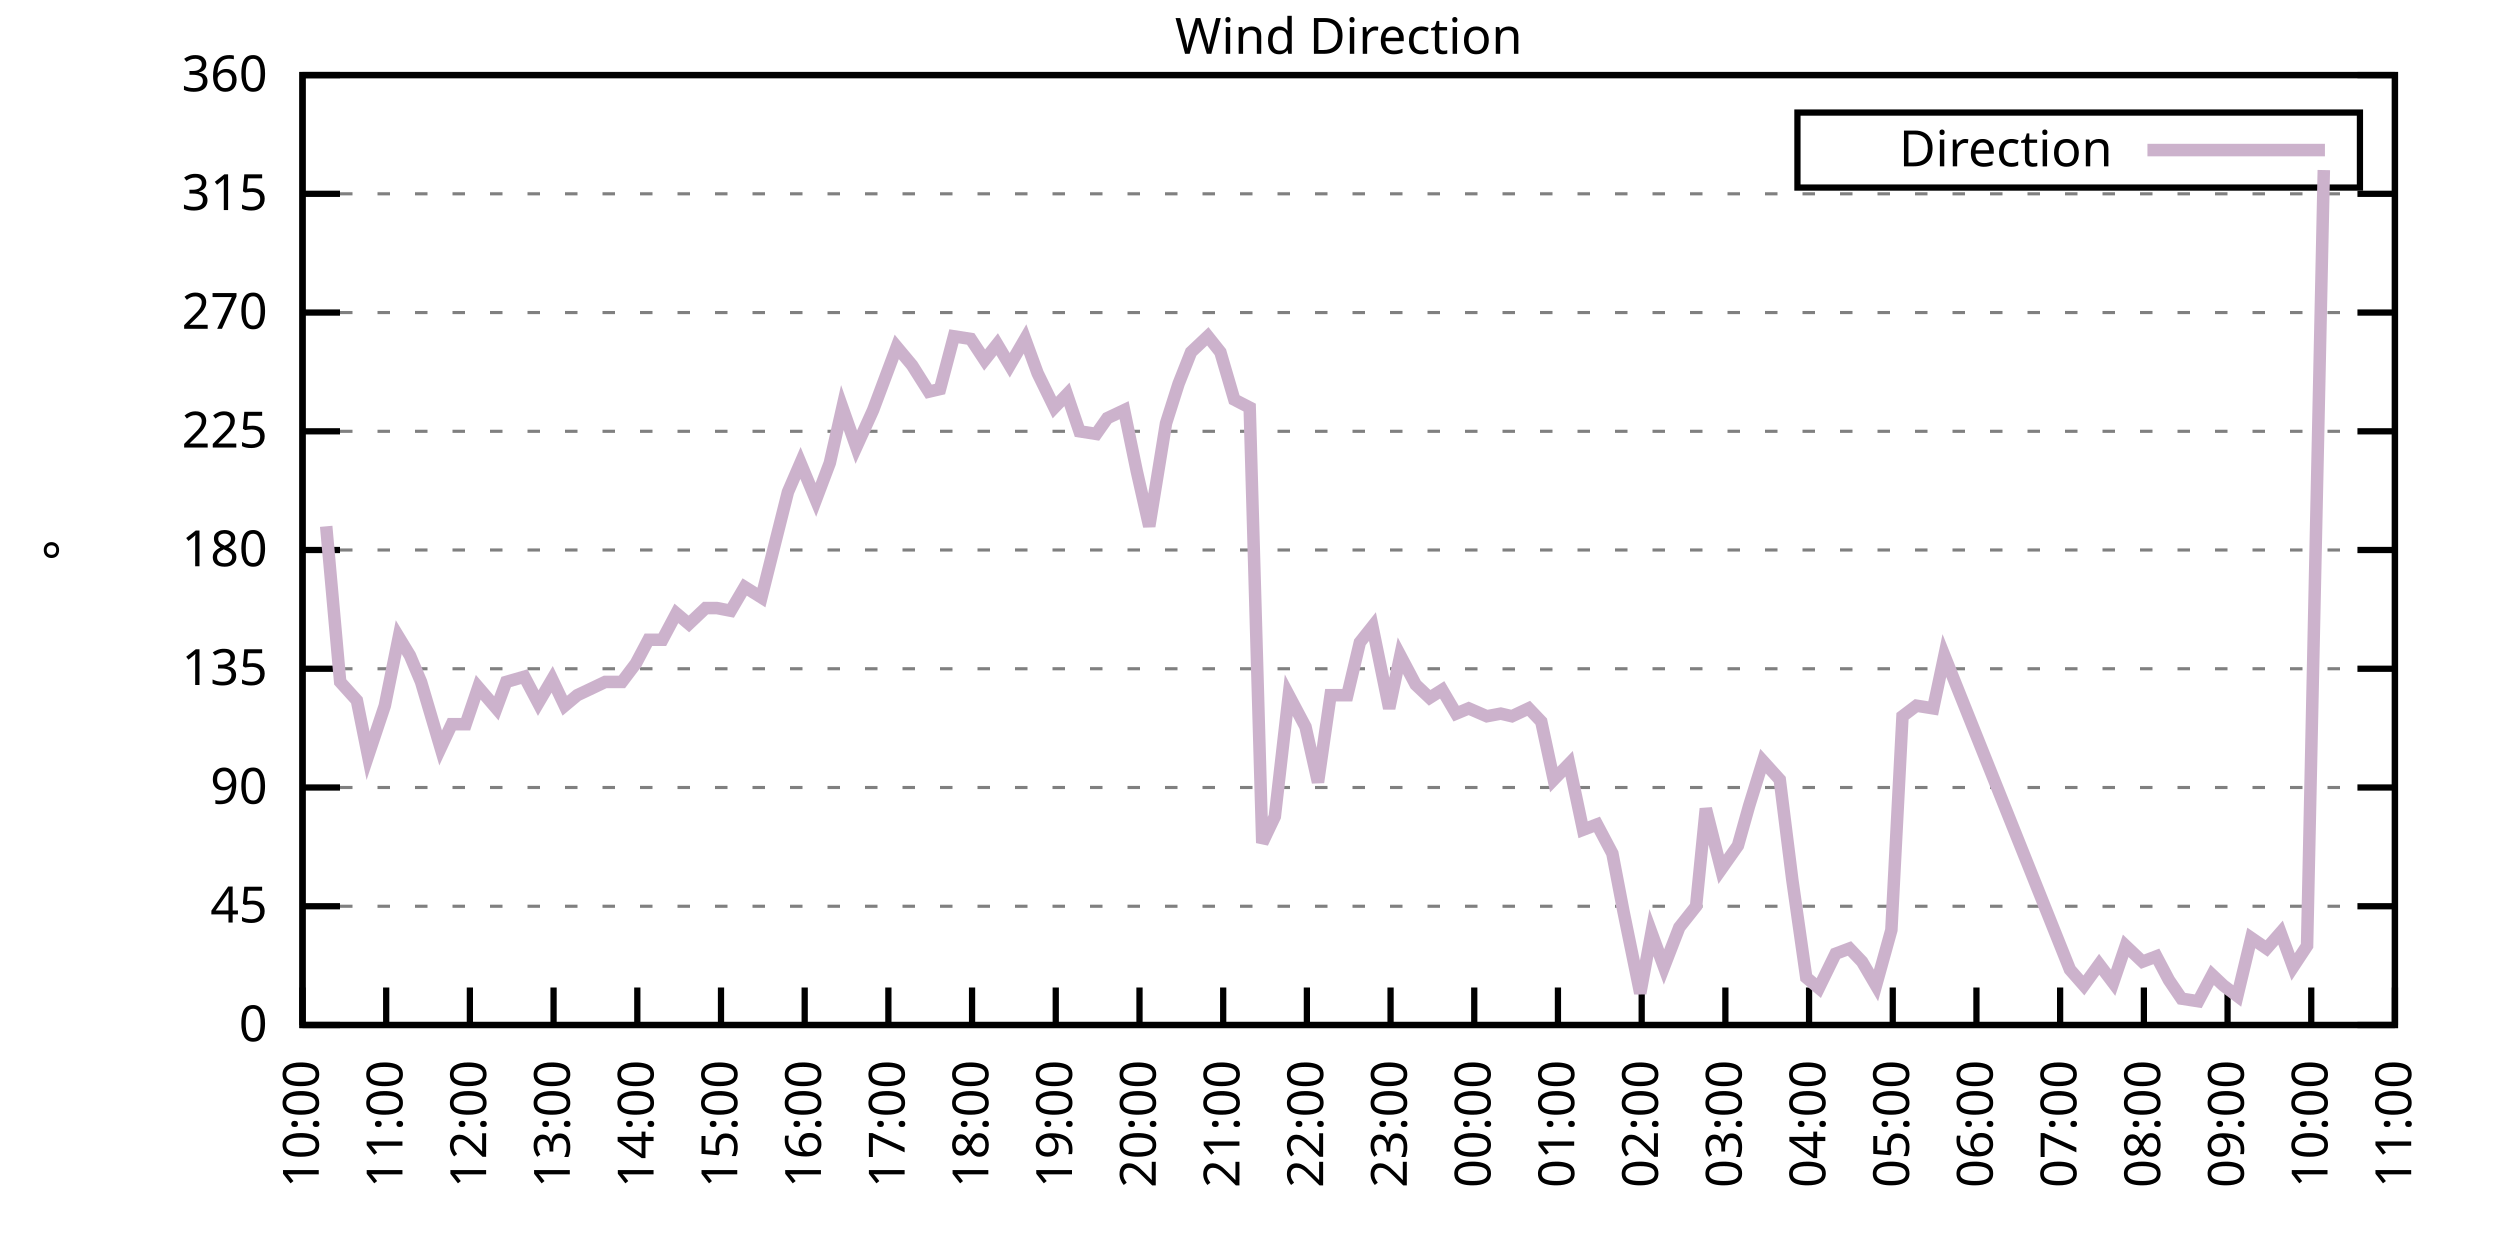
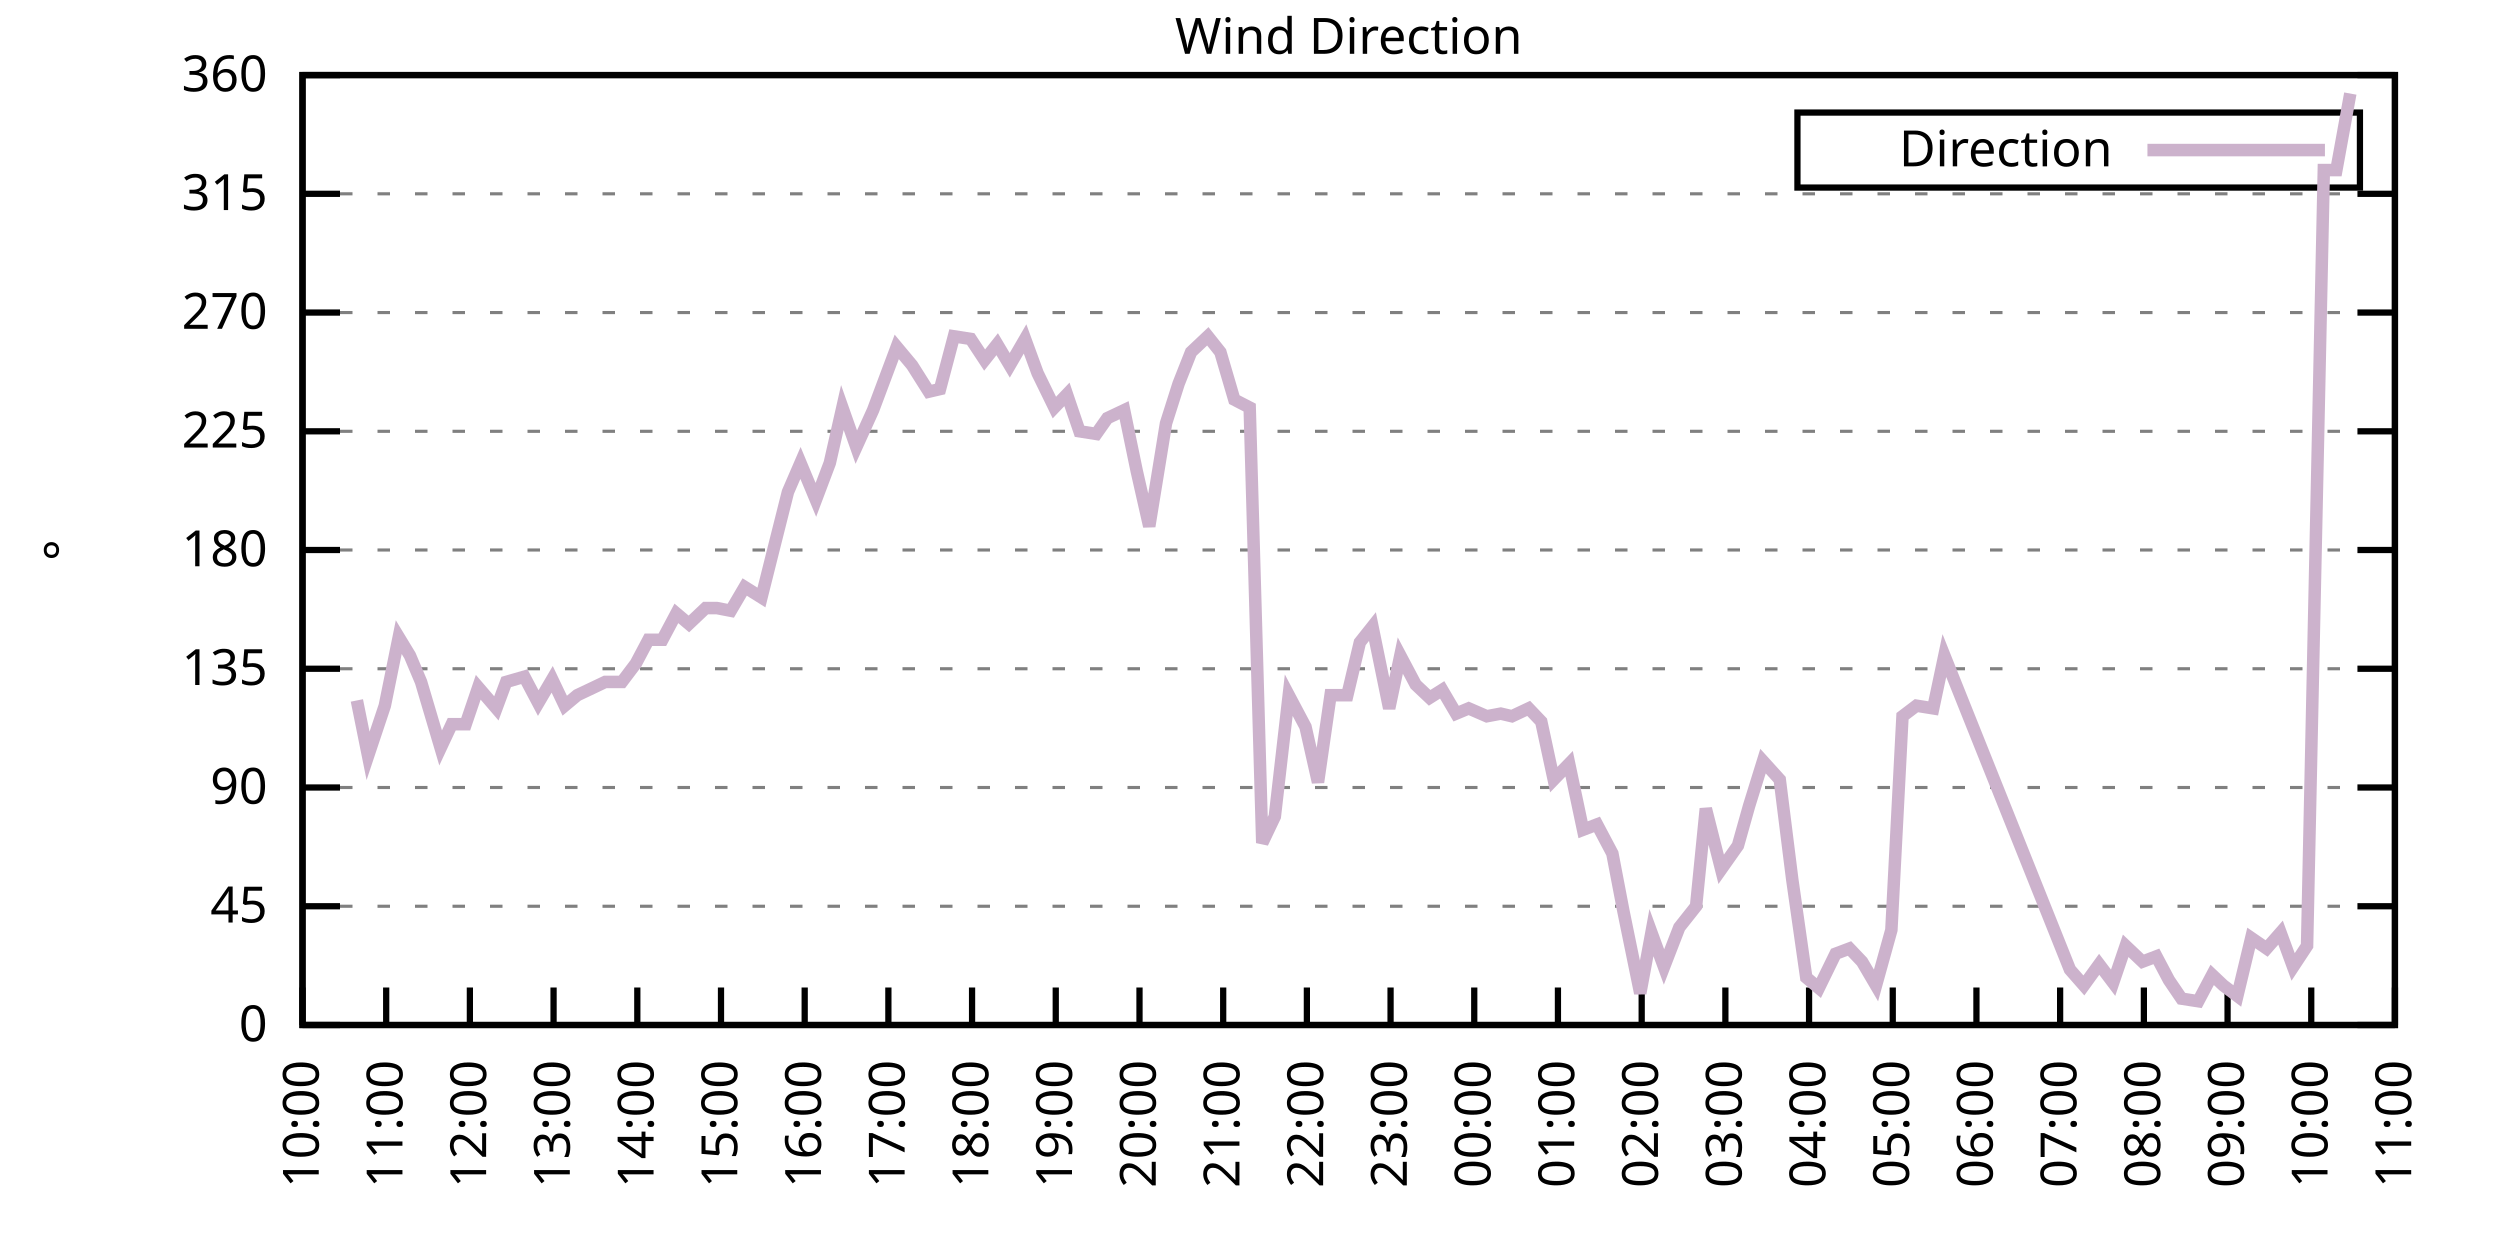
<svg xmlns="http://www.w3.org/2000/svg" xmlns:xlink="http://www.w3.org/1999/xlink" width="400" height="200" viewBox="0 0 400 200">
  <g id="gnuplot_canvas">
    <rect x="0" y="0" width="400" height="200" fill="none" />
    <defs>
      <circle id="gpDot" r="0.5" stroke-width="0.5" stroke="currentColor" />
      <path id="gpPt0" stroke-width="0.333" stroke="currentColor" d="M-1,0 h2 M0,-1 v2" />
      <path id="gpPt1" stroke-width="0.333" stroke="currentColor" d="M-1,-1 L1,1 M1,-1 L-1,1" />
      <path id="gpPt2" stroke-width="0.333" stroke="currentColor" d="M-1,0 L1,0 M0,-1 L0,1 M-1,-1 L1,1 M-1,1 L1,-1" />
      <rect id="gpPt3" stroke-width="0.333" stroke="currentColor" x="-1" y="-1" width="2" height="2" />
      <rect id="gpPt4" stroke-width="0.333" stroke="currentColor" fill="currentColor" x="-1" y="-1" width="2" height="2" />
      <circle id="gpPt5" stroke-width="0.333" stroke="currentColor" cx="0" cy="0" r="1" />
      <use xlink:href="#gpPt5" id="gpPt6" fill="currentColor" stroke="none" />
      <path id="gpPt7" stroke-width="0.333" stroke="currentColor" d="M0,-1.33 L-1.33,0.67 L1.33,0.67 z" />
      <use xlink:href="#gpPt7" id="gpPt8" fill="currentColor" stroke="none" />
      <use xlink:href="#gpPt7" id="gpPt9" stroke="currentColor" transform="rotate(180)" />
      <use xlink:href="#gpPt9" id="gpPt10" fill="currentColor" stroke="none" />
      <use xlink:href="#gpPt3" id="gpPt11" stroke="currentColor" transform="rotate(45)" />
      <use xlink:href="#gpPt11" id="gpPt12" fill="currentColor" stroke="none" />
      <path id="gpPt13" stroke-width="0.333" stroke="currentColor" d="M0,1.330 L1.265,0.411 L0.782,-1.067 L-0.782,-1.076 L-1.265,0.411 z" />
      <use xlink:href="#gpPt13" id="gpPt14" fill="currentColor" stroke="none" />
      <filter id="textbox" filterUnits="objectBoundingBox" x="0" y="0" height="1" width="1">
        <feFlood flood-color="white" flood-opacity="1" result="bgnd" />
        <feComposite in="SourceGraphic" in2="bgnd" operator="atop" />
      </filter>
      <filter id="greybox" filterUnits="objectBoundingBox" x="0" y="0" height="1" width="1">
        <feFlood flood-color="lightgrey" flood-opacity="1" result="grey" />
        <feComposite in="SourceGraphic" in2="grey" operator="atop" />
      </filter>
    </defs>
    <g fill="none" color="white" stroke="currentColor" stroke-width="1.00" stroke-linecap="butt" stroke-linejoin="miter">
</g>
    <g fill="none" color="black" stroke="currentColor" stroke-width="1.00" stroke-linecap="butt" stroke-linejoin="miter">
      <g stroke="none" shape-rendering="crispEdges">
        <polygon fill="rgb(255, 255, 255)" points="48.40,164.00 383.18,164.00 383.18,12.02 48.40,12.02 " />
      </g>
    </g>
    <g fill="none" color="black" stroke="currentColor" stroke-width="1.00" stroke-linecap="butt" stroke-linejoin="miter">
</g>
    <g fill="none" color="black" stroke="black" stroke-width="0.50" stroke-linecap="butt" stroke-linejoin="miter">
</g>
    <g fill="none" color="gray" stroke="currentColor" stroke-width="0.50" stroke-linecap="butt" stroke-linejoin="miter">
      <path stroke="gray" stroke-dasharray="2,4" class="gridline" d="M48.40,164.00 L383.19,164.00  " />
    </g>
    <g fill="none" color="gray" stroke="gray" stroke-width="1.00" stroke-linecap="butt" stroke-linejoin="miter">
</g>
    <g fill="none" color="black" stroke="currentColor" stroke-width="1.00" stroke-linecap="butt" stroke-linejoin="miter">
      <path stroke="black" d="M48.40,164.00 L54.40,164.00 M383.19,164.00 L377.19,164.00  " />
      <g transform="translate(42.80,166.60)" stroke="none" fill="black" font-family="Sans" font-size="8.00" text-anchor="end">
        <text>
          <tspan font-family="Sans"> 0</tspan>
        </text>
      </g>
    </g>
    <g fill="none" color="black" stroke="currentColor" stroke-width="1.00" stroke-linecap="butt" stroke-linejoin="miter">
</g>
    <g fill="none" color="black" stroke="black" stroke-width="0.50" stroke-linecap="butt" stroke-linejoin="miter">
</g>
    <g fill="none" color="gray" stroke="currentColor" stroke-width="0.50" stroke-linecap="butt" stroke-linejoin="miter">
      <path stroke="gray" stroke-dasharray="2,4" class="gridline" d="M48.40,145.00 L383.19,145.00  " />
    </g>
    <g fill="none" color="gray" stroke="gray" stroke-width="1.00" stroke-linecap="butt" stroke-linejoin="miter">
</g>
    <g fill="none" color="black" stroke="currentColor" stroke-width="1.00" stroke-linecap="butt" stroke-linejoin="miter">
      <path stroke="black" d="M48.40,145.00 L54.40,145.00 M383.19,145.00 L377.19,145.00  " />
      <g transform="translate(42.80,147.60)" stroke="none" fill="black" font-family="Sans" font-size="8.00" text-anchor="end">
        <text>
          <tspan font-family="Sans"> 45</tspan>
        </text>
      </g>
    </g>
    <g fill="none" color="black" stroke="currentColor" stroke-width="1.00" stroke-linecap="butt" stroke-linejoin="miter">
</g>
    <g fill="none" color="black" stroke="black" stroke-width="0.50" stroke-linecap="butt" stroke-linejoin="miter">
</g>
    <g fill="none" color="gray" stroke="currentColor" stroke-width="0.50" stroke-linecap="butt" stroke-linejoin="miter">
      <path stroke="gray" stroke-dasharray="2,4" class="gridline" d="M48.40,126.00 L383.19,126.00  " />
    </g>
    <g fill="none" color="gray" stroke="gray" stroke-width="1.00" stroke-linecap="butt" stroke-linejoin="miter">
</g>
    <g fill="none" color="black" stroke="currentColor" stroke-width="1.00" stroke-linecap="butt" stroke-linejoin="miter">
      <path stroke="black" d="M48.40,126.00 L54.40,126.00 M383.19,126.00 L377.19,126.00  " />
      <g transform="translate(42.80,128.60)" stroke="none" fill="black" font-family="Sans" font-size="8.00" text-anchor="end">
        <text>
          <tspan font-family="Sans"> 90</tspan>
        </text>
      </g>
    </g>
    <g fill="none" color="black" stroke="currentColor" stroke-width="1.00" stroke-linecap="butt" stroke-linejoin="miter">
</g>
    <g fill="none" color="black" stroke="black" stroke-width="0.50" stroke-linecap="butt" stroke-linejoin="miter">
</g>
    <g fill="none" color="gray" stroke="currentColor" stroke-width="0.50" stroke-linecap="butt" stroke-linejoin="miter">
      <path stroke="gray" stroke-dasharray="2,4" class="gridline" d="M48.40,107.00 L383.19,107.00  " />
    </g>
    <g fill="none" color="gray" stroke="gray" stroke-width="1.00" stroke-linecap="butt" stroke-linejoin="miter">
</g>
    <g fill="none" color="black" stroke="currentColor" stroke-width="1.00" stroke-linecap="butt" stroke-linejoin="miter">
      <path stroke="black" d="M48.40,107.00 L54.40,107.00 M383.19,107.00 L377.19,107.00  " />
      <g transform="translate(42.80,109.60)" stroke="none" fill="black" font-family="Sans" font-size="8.00" text-anchor="end">
        <text>
          <tspan font-family="Sans"> 135</tspan>
        </text>
      </g>
    </g>
    <g fill="none" color="black" stroke="currentColor" stroke-width="1.00" stroke-linecap="butt" stroke-linejoin="miter">
</g>
    <g fill="none" color="black" stroke="black" stroke-width="0.50" stroke-linecap="butt" stroke-linejoin="miter">
</g>
    <g fill="none" color="gray" stroke="currentColor" stroke-width="0.50" stroke-linecap="butt" stroke-linejoin="miter">
      <path stroke="gray" stroke-dasharray="2,4" class="gridline" d="M48.40,88.00 L383.19,88.00  " />
    </g>
    <g fill="none" color="gray" stroke="gray" stroke-width="1.00" stroke-linecap="butt" stroke-linejoin="miter">
</g>
    <g fill="none" color="black" stroke="currentColor" stroke-width="1.00" stroke-linecap="butt" stroke-linejoin="miter">
      <path stroke="black" d="M48.40,88.00 L54.40,88.00 M383.19,88.00 L377.19,88.00  " />
      <g transform="translate(42.80,90.60)" stroke="none" fill="black" font-family="Sans" font-size="8.00" text-anchor="end">
        <text>
          <tspan font-family="Sans"> 180</tspan>
        </text>
      </g>
    </g>
    <g fill="none" color="black" stroke="currentColor" stroke-width="1.00" stroke-linecap="butt" stroke-linejoin="miter">
</g>
    <g fill="none" color="black" stroke="black" stroke-width="0.50" stroke-linecap="butt" stroke-linejoin="miter">
</g>
    <g fill="none" color="gray" stroke="currentColor" stroke-width="0.50" stroke-linecap="butt" stroke-linejoin="miter">
      <path stroke="gray" stroke-dasharray="2,4" class="gridline" d="M48.40,69.01 L383.19,69.01  " />
    </g>
    <g fill="none" color="gray" stroke="gray" stroke-width="1.00" stroke-linecap="butt" stroke-linejoin="miter">
</g>
    <g fill="none" color="black" stroke="currentColor" stroke-width="1.00" stroke-linecap="butt" stroke-linejoin="miter">
      <path stroke="black" d="M48.40,69.01 L54.40,69.01 M383.19,69.01 L377.19,69.01  " />
      <g transform="translate(42.80,71.61)" stroke="none" fill="black" font-family="Sans" font-size="8.00" text-anchor="end">
        <text>
          <tspan font-family="Sans"> 225</tspan>
        </text>
      </g>
    </g>
    <g fill="none" color="black" stroke="currentColor" stroke-width="1.00" stroke-linecap="butt" stroke-linejoin="miter">
</g>
    <g fill="none" color="black" stroke="black" stroke-width="0.50" stroke-linecap="butt" stroke-linejoin="miter">
</g>
    <g fill="none" color="gray" stroke="currentColor" stroke-width="0.50" stroke-linecap="butt" stroke-linejoin="miter">
      <path stroke="gray" stroke-dasharray="2,4" class="gridline" d="M48.40,50.01 L383.19,50.01  " />
    </g>
    <g fill="none" color="gray" stroke="gray" stroke-width="1.00" stroke-linecap="butt" stroke-linejoin="miter">
</g>
    <g fill="none" color="black" stroke="currentColor" stroke-width="1.00" stroke-linecap="butt" stroke-linejoin="miter">
      <path stroke="black" d="M48.40,50.01 L54.40,50.01 M383.19,50.01 L377.19,50.01  " />
      <g transform="translate(42.80,52.61)" stroke="none" fill="black" font-family="Sans" font-size="8.00" text-anchor="end">
        <text>
          <tspan font-family="Sans"> 270</tspan>
        </text>
      </g>
    </g>
    <g fill="none" color="black" stroke="currentColor" stroke-width="1.00" stroke-linecap="butt" stroke-linejoin="miter">
</g>
    <g fill="none" color="black" stroke="black" stroke-width="0.50" stroke-linecap="butt" stroke-linejoin="miter">
</g>
    <g fill="none" color="gray" stroke="currentColor" stroke-width="0.50" stroke-linecap="butt" stroke-linejoin="miter">
      <path stroke="gray" stroke-dasharray="2,4" class="gridline" d="M48.40,31.01 L383.19,31.01  " />
    </g>
    <g fill="none" color="gray" stroke="gray" stroke-width="1.00" stroke-linecap="butt" stroke-linejoin="miter">
</g>
    <g fill="none" color="black" stroke="currentColor" stroke-width="1.00" stroke-linecap="butt" stroke-linejoin="miter">
      <path stroke="black" d="M48.40,31.01 L54.40,31.01 M383.19,31.01 L377.19,31.01  " />
      <g transform="translate(42.80,33.61)" stroke="none" fill="black" font-family="Sans" font-size="8.00" text-anchor="end">
        <text>
          <tspan font-family="Sans"> 315</tspan>
        </text>
      </g>
    </g>
    <g fill="none" color="black" stroke="currentColor" stroke-width="1.00" stroke-linecap="butt" stroke-linejoin="miter">
</g>
    <g fill="none" color="black" stroke="black" stroke-width="0.50" stroke-linecap="butt" stroke-linejoin="miter">
</g>
    <g fill="none" color="gray" stroke="currentColor" stroke-width="0.50" stroke-linecap="butt" stroke-linejoin="miter">
      <path stroke="gray" stroke-dasharray="2,4" class="gridline" d="M48.40,12.01 L383.19,12.01  " />
    </g>
    <g fill="none" color="gray" stroke="gray" stroke-width="1.00" stroke-linecap="butt" stroke-linejoin="miter">
</g>
    <g fill="none" color="black" stroke="currentColor" stroke-width="1.00" stroke-linecap="butt" stroke-linejoin="miter">
      <path stroke="black" d="M48.40,12.01 L54.40,12.01 M383.19,12.01 L377.19,12.01  " />
      <g transform="translate(42.80,14.61)" stroke="none" fill="black" font-family="Sans" font-size="8.00" text-anchor="end">
        <text>
          <tspan font-family="Sans"> 360</tspan>
        </text>
      </g>
    </g>
    <g fill="none" color="black" stroke="currentColor" stroke-width="1.00" stroke-linecap="butt" stroke-linejoin="miter">
      <path stroke="black" d="M48.40,164.00 L48.40,158.00  " />
      <g transform="translate(51.00,169.60) rotate(270.00)" stroke="none" fill="black" font-family="Sans" font-size="8.00" text-anchor="end">
        <text>
          <tspan font-family="Sans">10:00</tspan>
        </text>
      </g>
    </g>
    <g fill="none" color="black" stroke="currentColor" stroke-width="1.00" stroke-linecap="butt" stroke-linejoin="miter">
      <path stroke="black" d="M61.79,164.00 L61.79,158.00  " />
      <g transform="translate(64.39,169.60) rotate(270.00)" stroke="none" fill="black" font-family="Sans" font-size="8.00" text-anchor="end">
        <text>
          <tspan font-family="Sans">11:00</tspan>
        </text>
      </g>
    </g>
    <g fill="none" color="black" stroke="currentColor" stroke-width="1.00" stroke-linecap="butt" stroke-linejoin="miter">
      <path stroke="black" d="M75.18,164.00 L75.18,158.00  " />
      <g transform="translate(77.78,169.60) rotate(270.00)" stroke="none" fill="black" font-family="Sans" font-size="8.00" text-anchor="end">
        <text>
          <tspan font-family="Sans">12:00</tspan>
        </text>
      </g>
    </g>
    <g fill="none" color="black" stroke="currentColor" stroke-width="1.00" stroke-linecap="butt" stroke-linejoin="miter">
      <path stroke="black" d="M88.57,164.00 L88.57,158.00  " />
      <g transform="translate(91.17,169.60) rotate(270.00)" stroke="none" fill="black" font-family="Sans" font-size="8.00" text-anchor="end">
        <text>
          <tspan font-family="Sans">13:00</tspan>
        </text>
      </g>
    </g>
    <g fill="none" color="black" stroke="currentColor" stroke-width="1.00" stroke-linecap="butt" stroke-linejoin="miter">
      <path stroke="black" d="M101.97,164.00 L101.97,158.00  " />
      <g transform="translate(104.57,169.60) rotate(270.00)" stroke="none" fill="black" font-family="Sans" font-size="8.00" text-anchor="end">
        <text>
          <tspan font-family="Sans">14:00</tspan>
        </text>
      </g>
    </g>
    <g fill="none" color="black" stroke="currentColor" stroke-width="1.00" stroke-linecap="butt" stroke-linejoin="miter">
      <path stroke="black" d="M115.36,164.00 L115.36,158.00  " />
      <g transform="translate(117.96,169.60) rotate(270.00)" stroke="none" fill="black" font-family="Sans" font-size="8.00" text-anchor="end">
        <text>
          <tspan font-family="Sans">15:00</tspan>
        </text>
      </g>
    </g>
    <g fill="none" color="black" stroke="currentColor" stroke-width="1.00" stroke-linecap="butt" stroke-linejoin="miter">
      <path stroke="black" d="M128.75,164.00 L128.75,158.00  " />
      <g transform="translate(131.35,169.60) rotate(270.00)" stroke="none" fill="black" font-family="Sans" font-size="8.00" text-anchor="end">
        <text>
          <tspan font-family="Sans">16:00</tspan>
        </text>
      </g>
    </g>
    <g fill="none" color="black" stroke="currentColor" stroke-width="1.00" stroke-linecap="butt" stroke-linejoin="miter">
      <path stroke="black" d="M142.14,164.00 L142.14,158.00  " />
      <g transform="translate(144.74,169.60) rotate(270.00)" stroke="none" fill="black" font-family="Sans" font-size="8.00" text-anchor="end">
        <text>
          <tspan font-family="Sans">17:00</tspan>
        </text>
      </g>
    </g>
    <g fill="none" color="black" stroke="currentColor" stroke-width="1.00" stroke-linecap="butt" stroke-linejoin="miter">
      <path stroke="black" d="M155.53,164.00 L155.53,158.00  " />
      <g transform="translate(158.13,169.60) rotate(270.00)" stroke="none" fill="black" font-family="Sans" font-size="8.00" text-anchor="end">
        <text>
          <tspan font-family="Sans">18:00</tspan>
        </text>
      </g>
    </g>
    <g fill="none" color="black" stroke="currentColor" stroke-width="1.00" stroke-linecap="butt" stroke-linejoin="miter">
      <path stroke="black" d="M168.92,164.00 L168.92,158.00  " />
      <g transform="translate(171.52,169.60) rotate(270.00)" stroke="none" fill="black" font-family="Sans" font-size="8.00" text-anchor="end">
        <text>
          <tspan font-family="Sans">19:00</tspan>
        </text>
      </g>
    </g>
    <g fill="none" color="black" stroke="currentColor" stroke-width="1.00" stroke-linecap="butt" stroke-linejoin="miter">
      <path stroke="black" d="M182.32,164.00 L182.32,158.00  " />
      <g transform="translate(184.92,169.60) rotate(270.00)" stroke="none" fill="black" font-family="Sans" font-size="8.00" text-anchor="end">
        <text>
          <tspan font-family="Sans">20:00</tspan>
        </text>
      </g>
    </g>
    <g fill="none" color="black" stroke="currentColor" stroke-width="1.00" stroke-linecap="butt" stroke-linejoin="miter">
      <path stroke="black" d="M195.71,164.00 L195.71,158.00  " />
      <g transform="translate(198.31,169.60) rotate(270.00)" stroke="none" fill="black" font-family="Sans" font-size="8.00" text-anchor="end">
        <text>
          <tspan font-family="Sans">21:00</tspan>
        </text>
      </g>
    </g>
    <g fill="none" color="black" stroke="currentColor" stroke-width="1.00" stroke-linecap="butt" stroke-linejoin="miter">
      <path stroke="black" d="M209.10,164.00 L209.10,158.00  " />
      <g transform="translate(211.70,169.60) rotate(270.00)" stroke="none" fill="black" font-family="Sans" font-size="8.00" text-anchor="end">
        <text>
          <tspan font-family="Sans">22:00</tspan>
        </text>
      </g>
    </g>
    <g fill="none" color="black" stroke="currentColor" stroke-width="1.00" stroke-linecap="butt" stroke-linejoin="miter">
      <path stroke="black" d="M222.49,164.00 L222.49,158.00  " />
      <g transform="translate(225.09,169.60) rotate(270.00)" stroke="none" fill="black" font-family="Sans" font-size="8.00" text-anchor="end">
        <text>
          <tspan font-family="Sans">23:00</tspan>
        </text>
      </g>
    </g>
    <g fill="none" color="black" stroke="currentColor" stroke-width="1.00" stroke-linecap="butt" stroke-linejoin="miter">
      <path stroke="black" d="M235.88,164.00 L235.88,158.00  " />
      <g transform="translate(238.48,169.60) rotate(270.00)" stroke="none" fill="black" font-family="Sans" font-size="8.00" text-anchor="end">
        <text>
          <tspan font-family="Sans">00:00</tspan>
        </text>
      </g>
    </g>
    <g fill="none" color="black" stroke="currentColor" stroke-width="1.00" stroke-linecap="butt" stroke-linejoin="miter">
      <path stroke="black" d="M249.27,164.00 L249.27,158.00  " />
      <g transform="translate(251.87,169.60) rotate(270.00)" stroke="none" fill="black" font-family="Sans" font-size="8.00" text-anchor="end">
        <text>
          <tspan font-family="Sans">01:00</tspan>
        </text>
      </g>
    </g>
    <g fill="none" color="black" stroke="currentColor" stroke-width="1.00" stroke-linecap="butt" stroke-linejoin="miter">
      <path stroke="black" d="M262.67,164.00 L262.67,158.00  " />
      <g transform="translate(265.27,169.60) rotate(270.00)" stroke="none" fill="black" font-family="Sans" font-size="8.00" text-anchor="end">
        <text>
          <tspan font-family="Sans">02:00</tspan>
        </text>
      </g>
    </g>
    <g fill="none" color="black" stroke="currentColor" stroke-width="1.00" stroke-linecap="butt" stroke-linejoin="miter">
      <path stroke="black" d="M276.06,164.00 L276.06,158.00  " />
      <g transform="translate(278.66,169.60) rotate(270.00)" stroke="none" fill="black" font-family="Sans" font-size="8.00" text-anchor="end">
        <text>
          <tspan font-family="Sans">03:00</tspan>
        </text>
      </g>
    </g>
    <g fill="none" color="black" stroke="currentColor" stroke-width="1.00" stroke-linecap="butt" stroke-linejoin="miter">
      <path stroke="black" d="M289.45,164.00 L289.45,158.00  " />
      <g transform="translate(292.05,169.60) rotate(270.00)" stroke="none" fill="black" font-family="Sans" font-size="8.00" text-anchor="end">
        <text>
          <tspan font-family="Sans">04:00</tspan>
        </text>
      </g>
    </g>
    <g fill="none" color="black" stroke="currentColor" stroke-width="1.00" stroke-linecap="butt" stroke-linejoin="miter">
      <path stroke="black" d="M302.84,164.00 L302.84,158.00  " />
      <g transform="translate(305.44,169.60) rotate(270.00)" stroke="none" fill="black" font-family="Sans" font-size="8.00" text-anchor="end">
        <text>
          <tspan font-family="Sans">05:00</tspan>
        </text>
      </g>
    </g>
    <g fill="none" color="black" stroke="currentColor" stroke-width="1.00" stroke-linecap="butt" stroke-linejoin="miter">
      <path stroke="black" d="M316.23,164.00 L316.23,158.00  " />
      <g transform="translate(318.83,169.60) rotate(270.00)" stroke="none" fill="black" font-family="Sans" font-size="8.00" text-anchor="end">
        <text>
          <tspan font-family="Sans">06:00</tspan>
        </text>
      </g>
    </g>
    <g fill="none" color="black" stroke="currentColor" stroke-width="1.00" stroke-linecap="butt" stroke-linejoin="miter">
      <path stroke="black" d="M329.62,164.00 L329.62,158.00  " />
      <g transform="translate(332.22,169.60) rotate(270.00)" stroke="none" fill="black" font-family="Sans" font-size="8.00" text-anchor="end">
        <text>
          <tspan font-family="Sans">07:00</tspan>
        </text>
      </g>
    </g>
    <g fill="none" color="black" stroke="currentColor" stroke-width="1.00" stroke-linecap="butt" stroke-linejoin="miter">
      <path stroke="black" d="M343.02,164.00 L343.02,158.00  " />
      <g transform="translate(345.62,169.60) rotate(270.00)" stroke="none" fill="black" font-family="Sans" font-size="8.00" text-anchor="end">
        <text>
          <tspan font-family="Sans">08:00</tspan>
        </text>
      </g>
    </g>
    <g fill="none" color="black" stroke="currentColor" stroke-width="1.00" stroke-linecap="butt" stroke-linejoin="miter">
      <path stroke="black" d="M356.41,164.00 L356.41,158.00  " />
      <g transform="translate(359.01,169.60) rotate(270.00)" stroke="none" fill="black" font-family="Sans" font-size="8.00" text-anchor="end">
        <text>
          <tspan font-family="Sans">09:00</tspan>
        </text>
      </g>
    </g>
    <g fill="none" color="black" stroke="currentColor" stroke-width="1.00" stroke-linecap="butt" stroke-linejoin="miter">
      <path stroke="black" d="M369.80,164.00 L369.80,158.00  " />
      <g transform="translate(372.40,169.60) rotate(270.00)" stroke="none" fill="black" font-family="Sans" font-size="8.00" text-anchor="end">
        <text>
          <tspan font-family="Sans">10:00</tspan>
        </text>
      </g>
    </g>
    <g fill="none" color="black" stroke="currentColor" stroke-width="1.00" stroke-linecap="butt" stroke-linejoin="miter">
      <path stroke="black" d="M383.19,164.00 L383.19,158.00  " />
      <g transform="translate(385.79,169.60) rotate(270.00)" stroke="none" fill="black" font-family="Sans" font-size="8.00" text-anchor="end">
        <text>
          <tspan font-family="Sans">11:00</tspan>
        </text>
      </g>
    </g>
    <g fill="none" color="black" stroke="currentColor" stroke-width="1.00" stroke-linecap="butt" stroke-linejoin="miter">
</g>
    <g fill="none" color="black" stroke="currentColor" stroke-width="1.00" stroke-linecap="butt" stroke-linejoin="miter">
      <path stroke="black" d="M48.40,12.01 L48.40,164.00 L383.19,164.00 L383.19,12.01 L48.40,12.01 Z  " />
    </g>
    <g fill="none" color="black" stroke="currentColor" stroke-width="1.00" stroke-linecap="butt" stroke-linejoin="miter">
</g>
    <g fill="none" color="black" stroke="currentColor" stroke-width="1.00" stroke-linecap="butt" stroke-linejoin="miter">
      <path stroke="black" d="M287.59,30.01 L287.59,18.01 L377.59,18.01 L377.59,30.01 L287.59,30.01 Z  " />
    </g>
    <g id="Wind_direction_plot_1">
      <g fill="none" color="white" stroke="black" stroke-width="2.00" stroke-linecap="butt" stroke-linejoin="miter">
</g>
      <g fill="none" color="black" stroke="currentColor" stroke-width="2.00" stroke-linecap="butt" stroke-linejoin="miter">
        <g transform="translate(337.99,26.61)" stroke="none" fill="black" font-family="Sans" font-size="8.00" text-anchor="end">
          <text>
            <tspan font-family="Sans">Direction</tspan>
          </text>
        </g>
      </g>
      <g fill="none" color="black" stroke="currentColor" stroke-width="2.00" stroke-linecap="butt" stroke-linejoin="miter">
-         <path stroke="rgb(204, 178, 204)" d="M343.59,24.01 L371.99,24.01 M52.19,84.21 L54.43,109.11 L57.10,112.07 L58.89,120.94 L61.57,112.91 L63.80,101.94   L65.59,104.89 L67.37,109.11 L70.50,119.67 L72.28,115.87 L74.51,115.87 L76.52,109.96 L79.42,113.34 L80.99,109.11   L83.89,108.27 L86.12,112.49 L88.35,108.69 L90.36,112.91 L92.37,111.23 L95.05,109.96 L96.83,109.11 L99.51,109.11   L101.74,106.16 L103.75,102.36 L105.98,102.36 L108.22,98.14 L110.22,99.83 L112.90,97.29 L114.69,97.29 L116.92,97.72   L119.15,93.92 L121.83,95.60 L123.84,87.58 L126.07,78.72 L128.08,74.07 L130.54,79.98 L132.77,74.07 L134.78,65.21   L137.01,71.54 L139.69,65.63 L143.48,55.50 L145.94,58.45 L148.61,62.67 L150.40,62.25 L152.63,53.81 L155.31,54.23   L157.54,57.61 L159.55,55.07 L161.56,58.45 L164.01,54.23 L166.02,59.72 L168.70,65.21 L170.71,63.10 L172.72,69.01   L175.40,69.43 L177.18,66.90 L179.86,65.63 L181.87,75.34 L183.88,84.21 L186.56,67.74 L188.57,61.41 L190.57,56.34   L193.25,53.81 L195.26,56.34 L197.49,63.94 L199.95,65.21 L201.96,134.87 L203.97,130.65 L206.20,111.23 L208.88,116.29   L210.88,125.16 L212.89,111.23 L215.57,111.23 L217.58,102.78 L219.59,100.25 L222.27,113.34 L224.05,104.89 L226.51,109.54   L228.74,111.65 L230.75,110.38 L232.98,114.18 L234.99,113.34 L237.89,114.60 L240.12,114.18 L241.91,114.60 L244.59,113.34   L246.60,115.45 L248.60,124.74 L251.06,122.20 L253.29,132.76 L255.52,131.91 L257.98,136.56 L259.76,145.85 L262.44,158.93   L264.23,149.22 L266.24,154.71 L268.69,148.38 L271.37,145.00 L272.93,129.38 L275.39,139.09 L278.07,135.29 L279.85,128.96   L282.08,121.78 L284.76,124.74 L286.77,140.78 L289.00,156.40 L291.01,158.09 L293.69,152.60 L295.92,151.76 L297.93,153.87   L300.16,157.67 L302.62,148.80 L304.40,114.60 L306.63,112.91 L309.31,113.34 L311.10,104.89 L331.19,155.13 L333.42,157.67   L335.87,154.29 L338.10,157.24 L340.11,151.33 L342.79,153.87 L345.02,153.02 L347.03,156.82 L349.04,159.78 L351.72,160.20   L353.95,155.98 L355.74,157.67 L357.97,159.36 L360.20,150.07 L362.66,151.76 L364.89,149.22 L366.90,154.71 L369.13,151.33   L371.81,27.21  " />
+         <path stroke="rgb(204, 178, 204)" d="M343.59,24.01 L371.99,24.01 M57.10,112.07 L58.89,120.94 L61.57,112.91 L63.80,101.94 L65.59,104.89 L67.37,109.11   L70.50,119.67 L72.28,115.87 L74.51,115.87 L76.52,109.96 L79.42,113.34 L80.99,109.11 L83.89,108.27 L86.12,112.49   L88.35,108.69 L90.36,112.91 L92.37,111.23 L95.05,109.96 L96.83,109.11 L99.51,109.11 L101.74,106.16 L103.75,102.36   L105.98,102.36 L108.22,98.14 L110.22,99.83 L112.90,97.29 L114.69,97.29 L116.92,97.72 L119.15,93.92 L121.83,95.60   L123.84,87.58 L126.07,78.72 L128.08,74.07 L130.54,79.98 L132.77,74.07 L134.78,65.21 L137.01,71.54 L139.69,65.63   L143.48,55.50 L145.94,58.45 L148.61,62.67 L150.40,62.25 L152.63,53.81 L155.31,54.23 L157.54,57.61 L159.55,55.07   L161.56,58.45 L164.01,54.23 L166.02,59.72 L168.70,65.21 L170.71,63.10 L172.72,69.01 L175.40,69.43 L177.18,66.90   L179.86,65.63 L181.87,75.34 L183.88,84.21 L186.56,67.74 L188.57,61.41 L190.57,56.34 L193.25,53.81 L195.26,56.34   L197.49,63.94 L199.95,65.21 L201.96,134.87 L203.97,130.65 L206.20,111.23 L208.88,116.29 L210.88,125.16 L212.89,111.23   L215.57,111.23 L217.58,102.78 L219.59,100.25 L222.27,113.34 L224.05,104.89 L226.51,109.54 L228.74,111.65 L230.75,110.38   L232.98,114.18 L234.99,113.34 L237.89,114.60 L240.12,114.18 L241.91,114.60 L244.59,113.34 L246.60,115.45 L248.60,124.74   L251.06,122.20 L253.29,132.76 L255.52,131.91 L257.98,136.56 L259.76,145.85 L262.44,158.93 L264.23,149.22 L266.24,154.71   L268.69,148.38 L271.37,145.00 L272.93,129.38 L275.39,139.09 L278.07,135.29 L279.85,128.96 L282.08,121.78 L284.76,124.74   L286.77,140.78 L289.00,156.40 L291.01,158.09 L293.69,152.60 L295.92,151.76 L297.93,153.87 L300.16,157.67 L302.62,148.80   L304.40,114.60 L306.63,112.91 L309.31,113.34 L311.10,104.89 L331.19,155.13 L333.42,157.67 L335.87,154.29 L338.10,157.24   L340.11,151.33 L342.79,153.87 L345.02,153.02 L347.03,156.82 L349.04,159.78 L351.72,160.20 L353.95,155.98 L355.74,157.67   L357.97,159.36 L360.20,150.07 L362.66,151.76 L364.89,149.22 L366.90,154.71 L369.13,151.33 L371.81,27.21 L373.82,27.21   L376.05,14.97  " />
      </g>
    </g>
    <g fill="none" color="black" stroke="currentColor" stroke-width="2.00" stroke-linecap="butt" stroke-linejoin="miter">
</g>
    <g fill="none" color="black" stroke="black" stroke-width="1.00" stroke-linecap="butt" stroke-linejoin="miter">
</g>
    <g fill="none" color="black" stroke="currentColor" stroke-width="1.00" stroke-linecap="butt" stroke-linejoin="miter">
      <path stroke="black" d="M48.40,12.01 L48.40,164.00 L383.19,164.00 L383.19,12.01 L48.40,12.01 Z  " />
      <g transform="translate(12.80,88.01) rotate(270.00)" stroke="none" fill="black" font-family="Sans" font-size="8.00" text-anchor="middle">
        <text>
          <tspan font-family="Sans">°</tspan>
        </text>
      </g>
    </g>
    <g fill="none" color="black" stroke="currentColor" stroke-width="1.00" stroke-linecap="butt" stroke-linejoin="miter">
</g>
    <g fill="none" color="black" stroke="currentColor" stroke-width="1.00" stroke-linecap="butt" stroke-linejoin="miter">
      <g transform="translate(215.79,8.61)" stroke="none" fill="black" font-family="Sans" font-size="8.00" text-anchor="middle">
        <text>
          <tspan font-family="Sans">Wind Direction</tspan>
        </text>
      </g>
    </g>
    <g fill="none" color="black" stroke="currentColor" stroke-width="1.00" stroke-linecap="butt" stroke-linejoin="miter">
</g>
  </g>
</svg>
